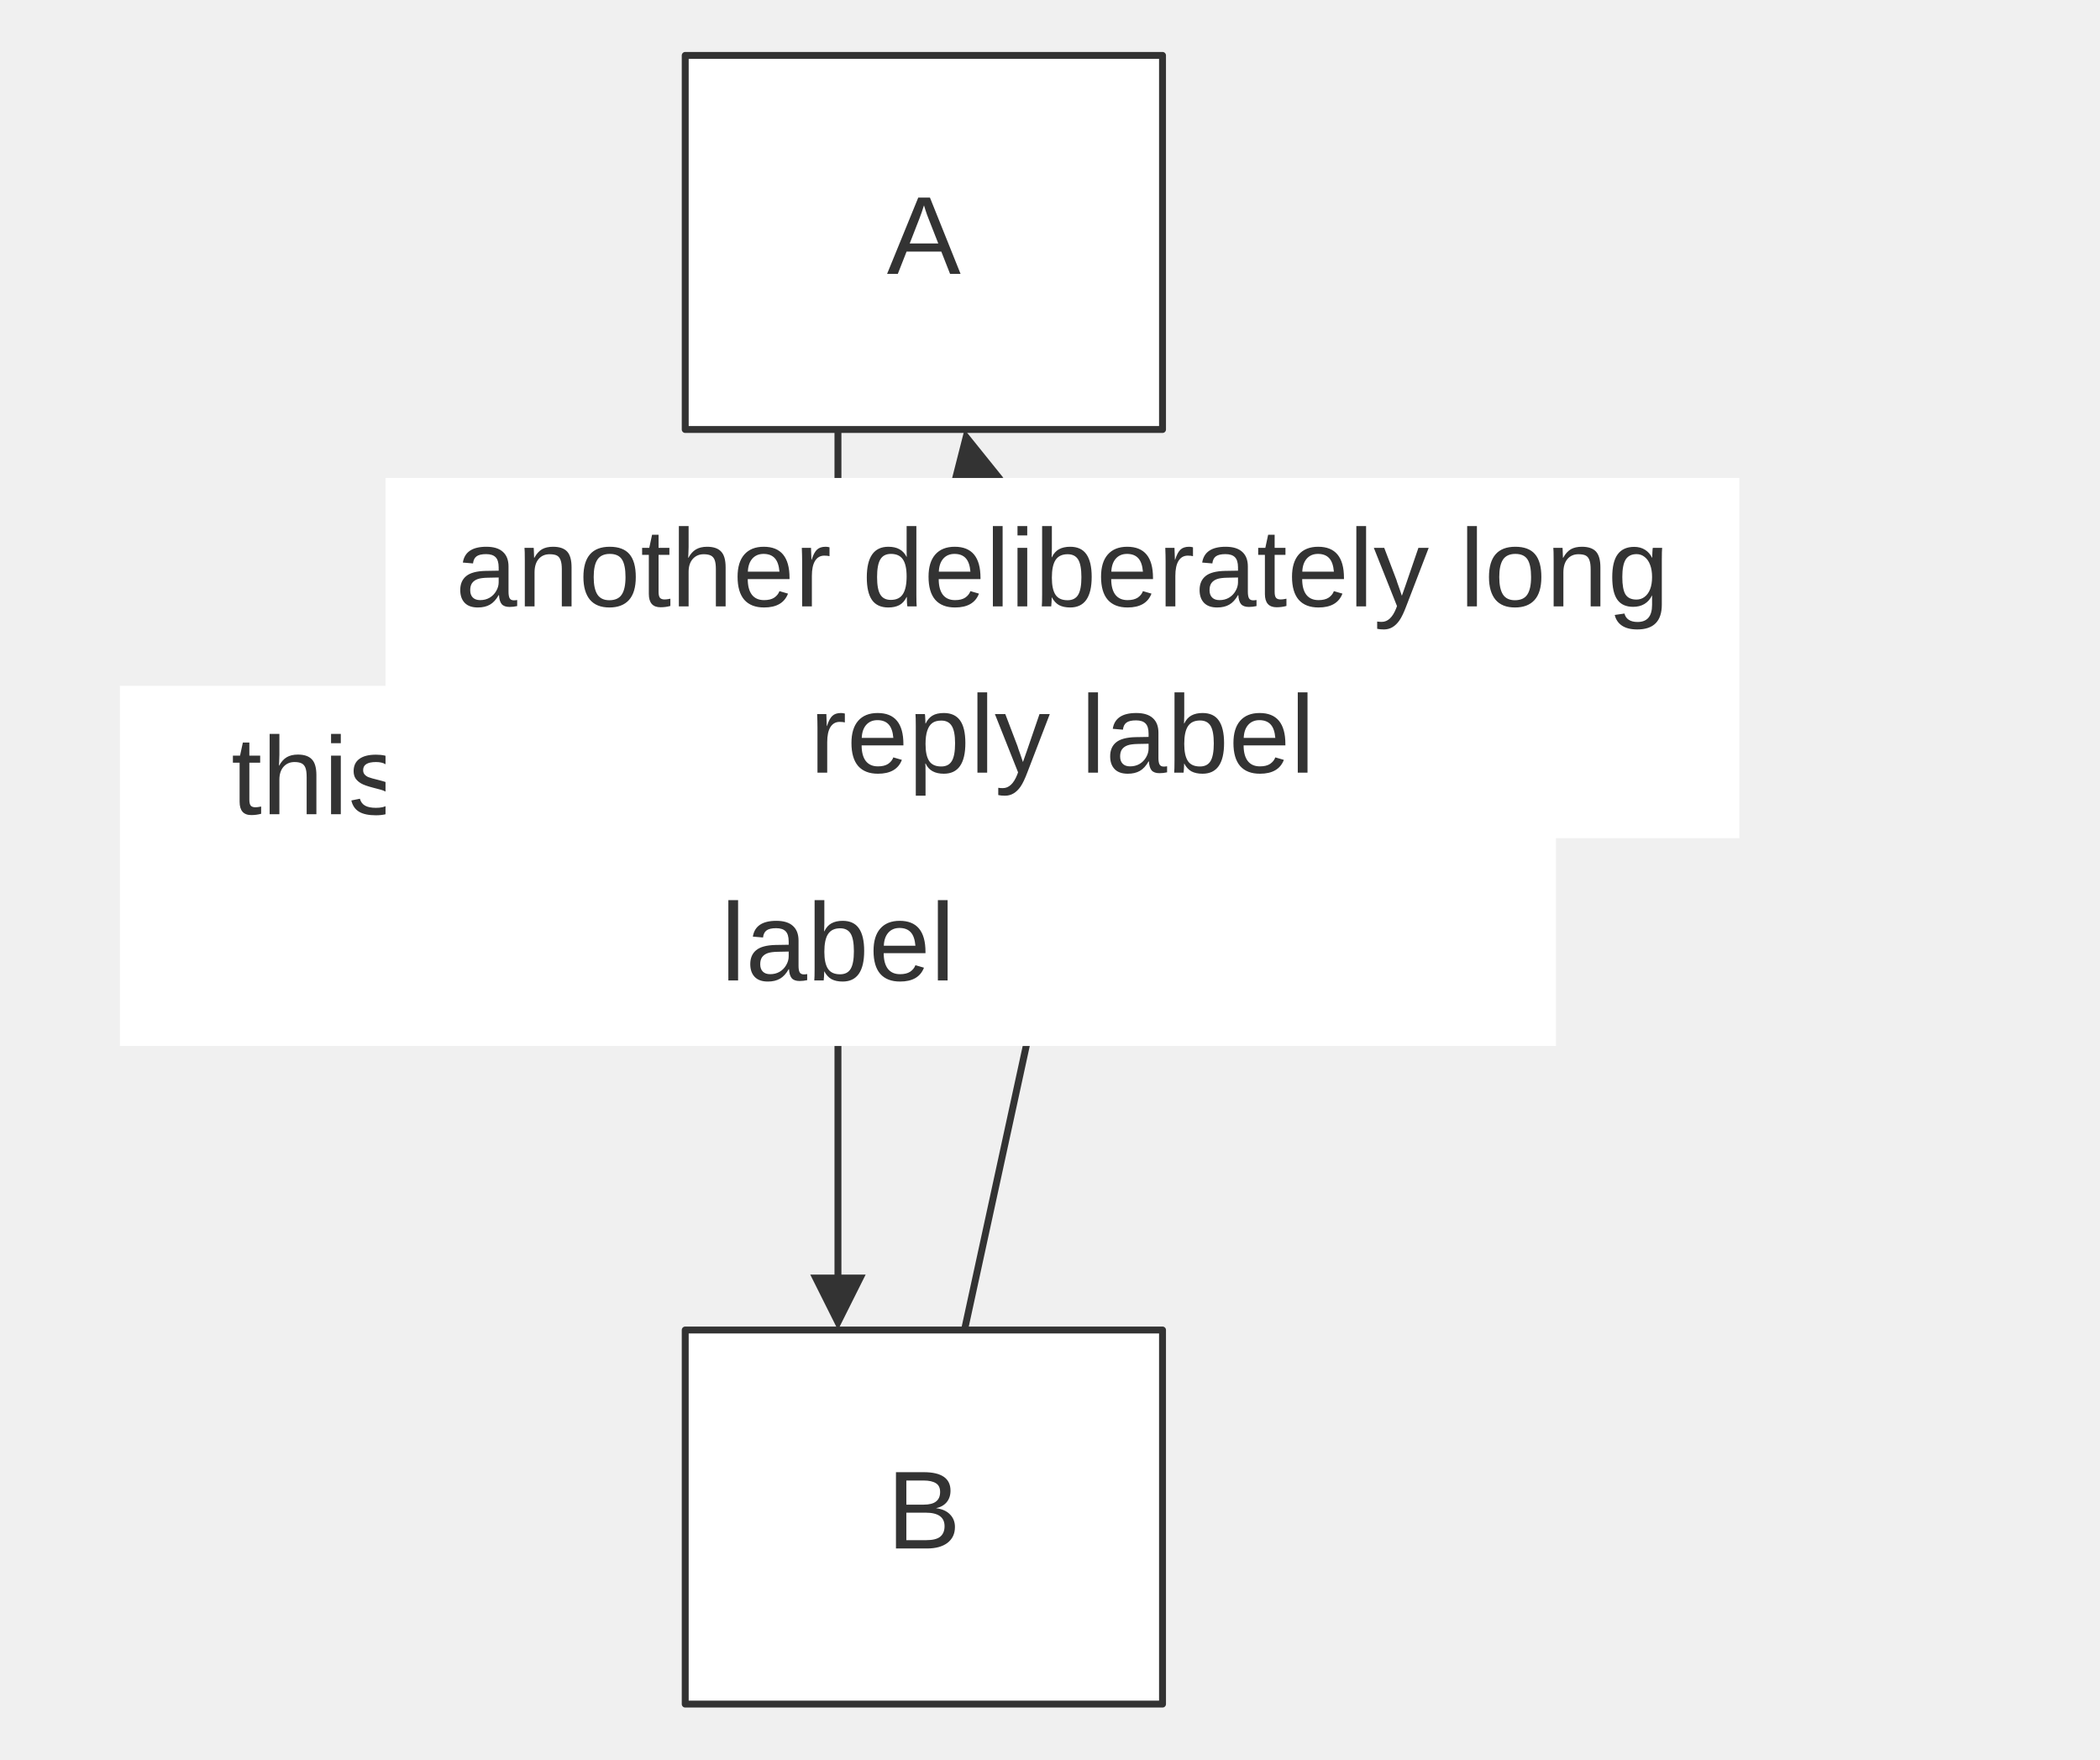
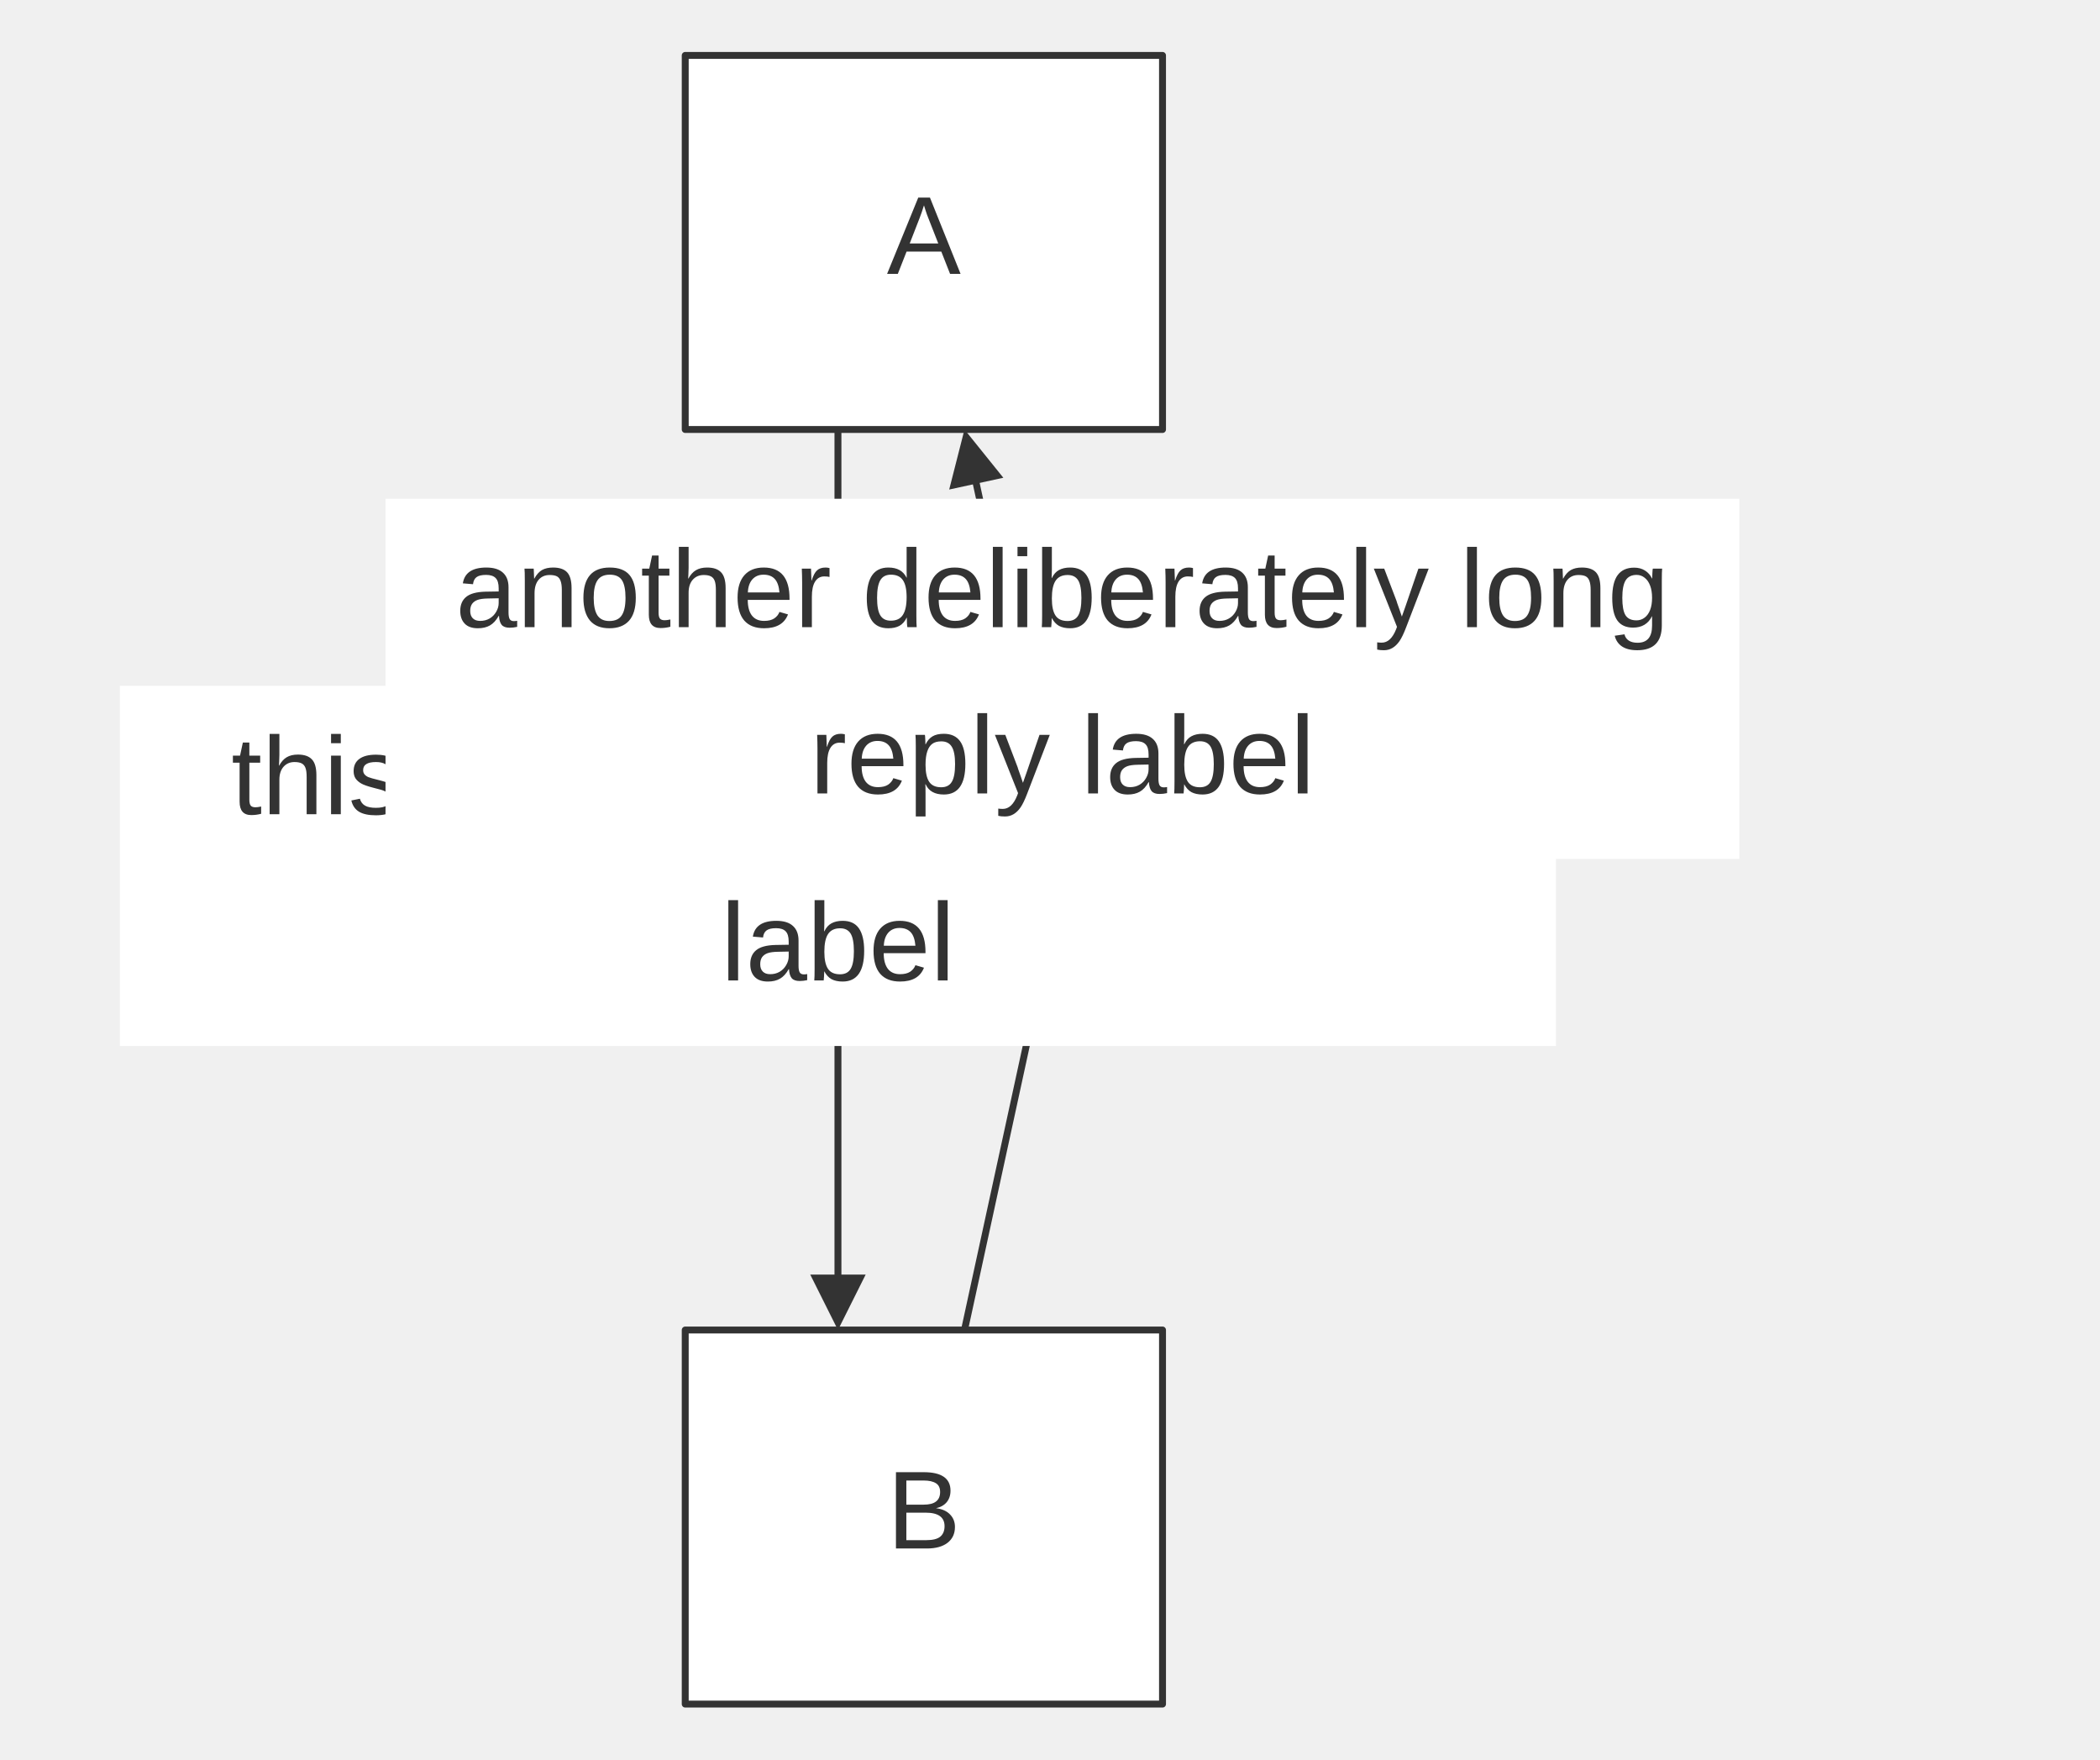
<svg xmlns="http://www.w3.org/2000/svg" width="100%" viewBox="0 0 303.19 254.00" style="max-width: 303.19px; background-color: transparent;" font-family="&quot;trebuchet ms&quot;, verdana, arial, sans-serif" font-size="16.00">
  <defs>
    <marker id="arrowhead" viewBox="0 0 10.00 10.00" refX="5.00" refY="5.00" markerWidth="8.00" markerHeight="8.00" orient="auto-start-reverse" markerUnits="userSpaceOnUse">
      <path d="M 0 0 L 10.00 5.00 L 0 10.00 z" fill="#333" />
    </marker>
  </defs>
  <g transform="translate(90.93,0.00)">
    <g class="edgePaths">
      <path d="M30.05,62.00 L30.05,188.00" stroke="#333" stroke-width="1.00" fill="none" stroke-linecap="round" stroke-linejoin="round" marker-end="url(#arrowhead)" />
      <path d="M48.32,192.00 L62.45,127.00 L49.17,65.91" stroke="#333" stroke-width="1.00" fill="none" stroke-linecap="round" stroke-linejoin="round" marker-end="url(#arrowhead)" />
    </g>
    <g class="nodes">
      <rect x="8.00" y="8.00" width="68.91" height="54.00" fill="white" stroke="#333" stroke-width="1.00" stroke-linejoin="round" />
      <text x="42.45" y="35.00" text-anchor="middle" dominant-baseline="middle" fill="#333">A</text>
      <rect x="8.00" y="192.00" width="68.91" height="54.00" fill="white" stroke="#333" stroke-width="1.00" stroke-linejoin="round" />
      <text x="42.45" y="219.00" text-anchor="middle" dominant-baseline="middle" fill="#333">B</text>
    </g>
    <g class="edgeLabels">
      <rect x="-73.62" y="99.00" width="207.33" height="52.00" fill="white" />
      <text x="30.05" y="113.00" text-anchor="middle" dominant-baseline="middle" fill="#333">this is a deliberately long</text>
      <text x="30.05" y="137.00" text-anchor="middle" dominant-baseline="middle" fill="#333">label</text>
-       <rect x="-35.27" y="69.00" width="195.46" height="52.00" fill="white" />
-       <text x="62.45" y="83.00" text-anchor="middle" dominant-baseline="middle" fill="#333">another deliberately long</text>
-       <text x="62.45" y="107.00" text-anchor="middle" dominant-baseline="middle" fill="#333">reply label</text>
+       <rect x="-35.27" y="72.00" width="195.46" height="52.00" fill="white" />
+       <text x="62.45" y="86.00" text-anchor="middle" dominant-baseline="middle" fill="#333">another deliberately long</text>
+       <text x="62.45" y="110.00" text-anchor="middle" dominant-baseline="middle" fill="#333">reply label</text>
    </g>
  </g>
</svg>
